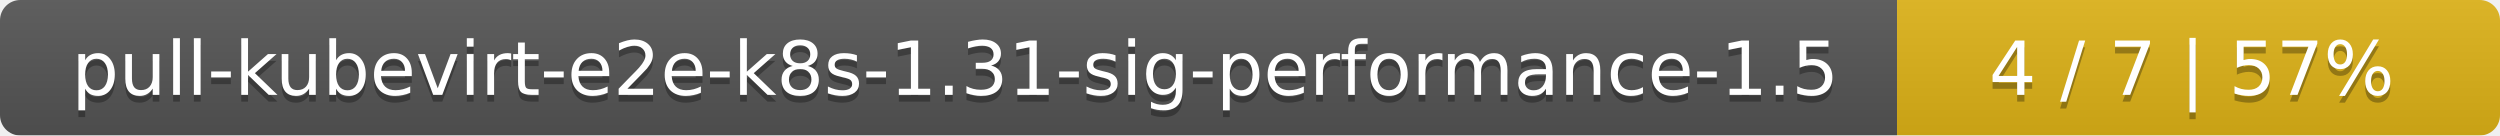
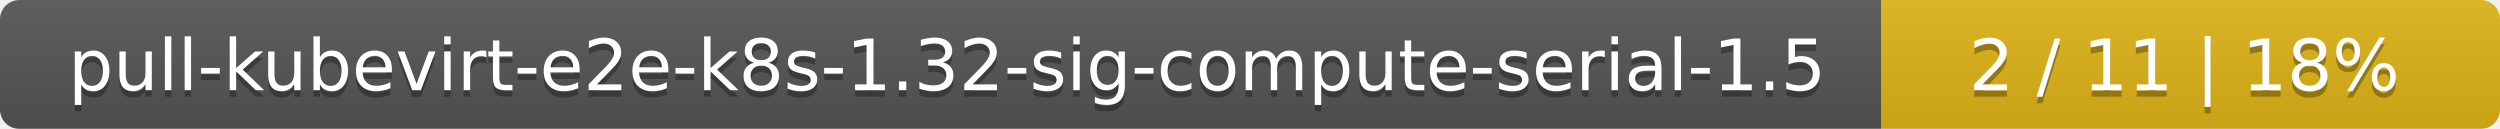
- <svg xmlns="http://www.w3.org/2000/svg" width="369" height="20">
+ <svg xmlns="http://www.w3.org/2000/svg" width="388" height="20">
  <linearGradient id="smooth" x2="0" y2="100%">
    <stop offset="0" stop-color="#bbb" stop-opacity=".1" />
    <stop offset="1" stop-opacity=".1" />
  </linearGradient>
  <mask id="round">
-     <rect width="369" height="20" rx="3" fill="#fff" />
+     <rect width="388" height="20" rx="3" fill="#fff" />
  </mask>
  <g mask="url(#round)">
-     <rect width="280" height="20" fill="#555" />
-     <rect x="280" width="89" height="20" fill="#dfb317" />
-     <rect width="369" height="20" fill="url(#smooth)" />
+     <rect width="292" height="20" fill="#555" />
+     <rect x="292" width="96" height="20" fill="#dfb317" />
+     <rect width="388" height="20" fill="url(#smooth)" />
  </g>
  <g fill="#fff" text-anchor="middle" font-family="DejaVu Sans,Verdana,Geneva,sans-serif" font-size="11">
-     <text x="141" y="15" fill="#010101" fill-opacity=".3">pull-kubevirt-e2e-k8s-1.31-sig-performance-1.5</text>
-     <text x="141" y="14">pull-kubevirt-e2e-k8s-1.31-sig-performance-1.5</text>
-     <text x="323.5" y="15" fill="#010101" fill-opacity=".3">4 / 7    |    57%</text>
-     <text x="323.5" y="14">4 / 7    |    57%</text>
+     <text x="147" y="15" fill="#010101" fill-opacity=".3">pull-kubevirt-e2e-k8s-1.32-sig-compute-serial-1.5</text>
+     <text x="147" y="14">pull-kubevirt-e2e-k8s-1.32-sig-compute-serial-1.5</text>
+     <text x="339" y="15" fill="#010101" fill-opacity=".3">2 / 11    |    18%</text>
+     <text x="339" y="14">2 / 11    |    18%</text>
  </g>
</svg>
